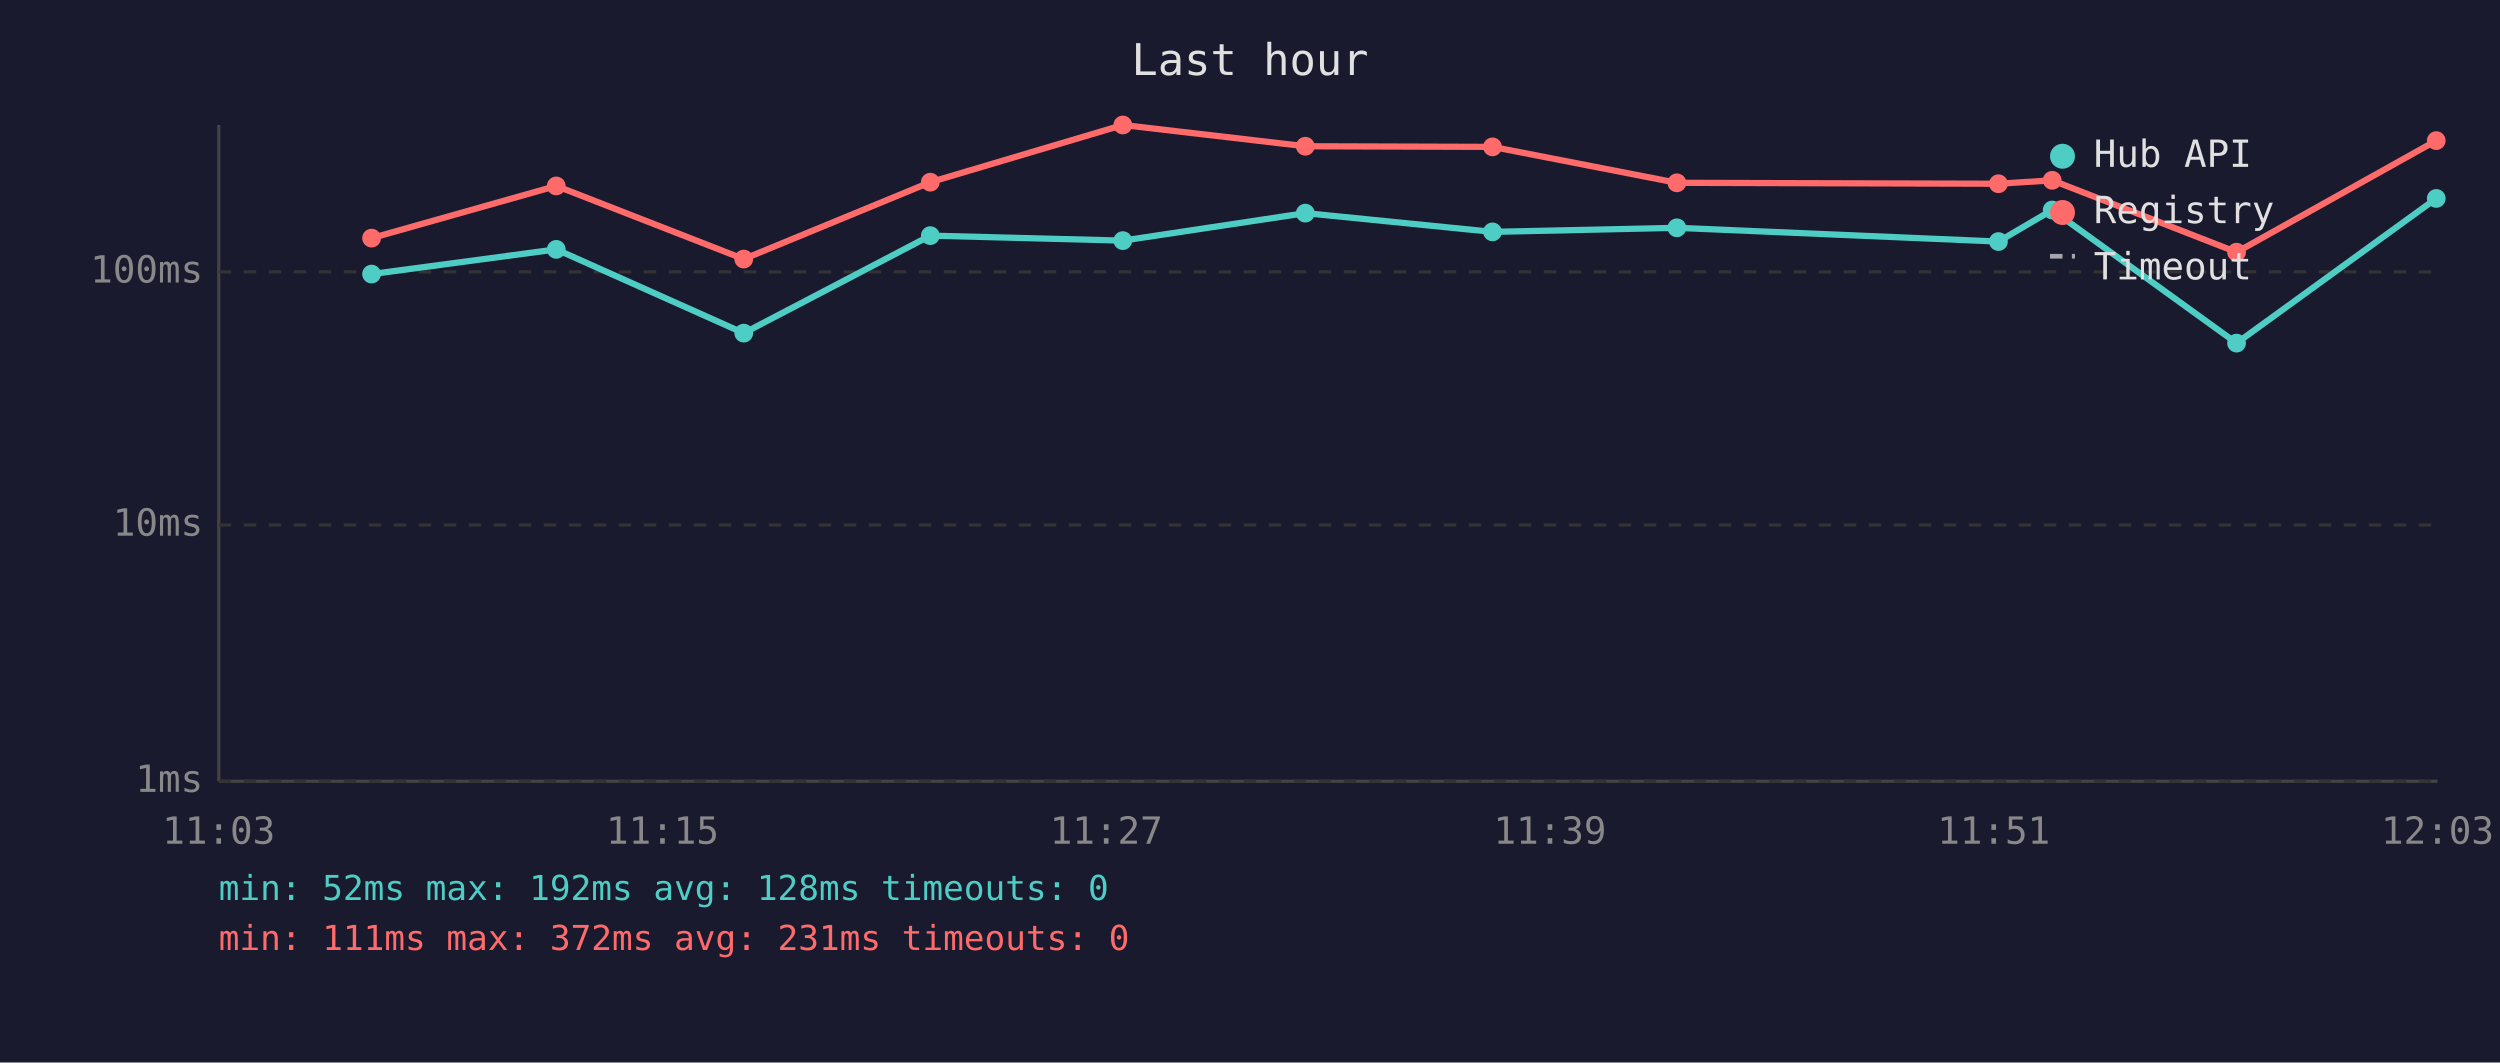
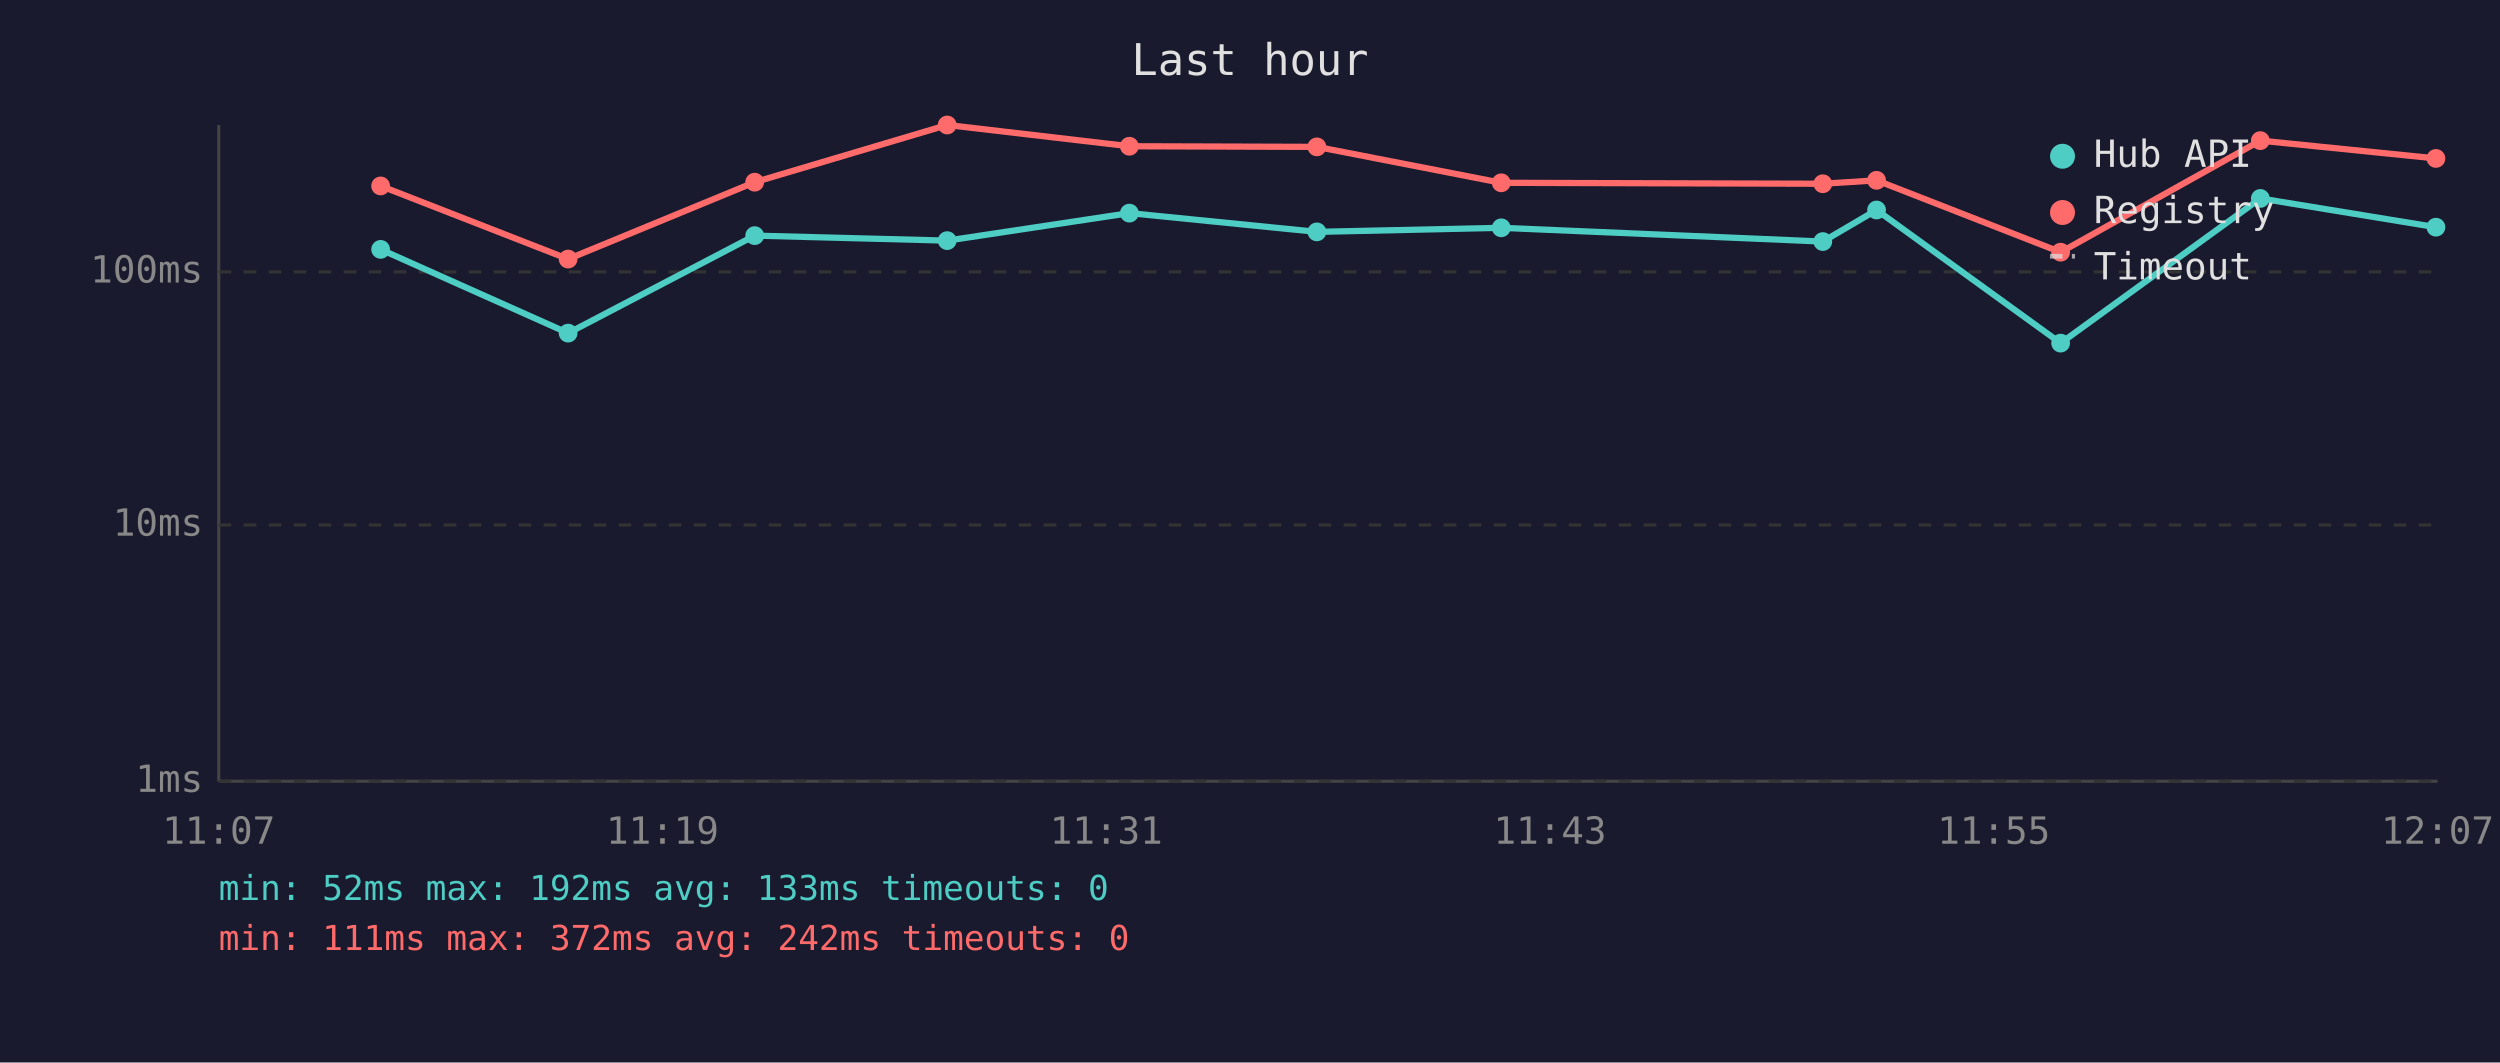
<svg xmlns="http://www.w3.org/2000/svg" viewBox="0 0 800 340" font-family="monospace" font-size="12">
  <rect width="800" height="340" fill="#1a1a2e" />
  <text x="400" y="24" fill="#e0e0e0" font-size="14" text-anchor="middle">Last hour</text>
  <line x1="70" y1="40" x2="70" y2="250" stroke="#444" stroke-width="1" />
  <line x1="70" y1="250" x2="780" y2="250" stroke="#444" stroke-width="1" />
  <line x1="70" y1="250" x2="780" y2="250" stroke="#333" stroke-width="1" stroke-dasharray="4" />
  <text x="65" y="250" fill="#888" text-anchor="end" dominant-baseline="middle">1ms</text>
  <line x1="70" y1="168" x2="780" y2="168" stroke="#333" stroke-width="1" stroke-dasharray="4" />
  <text x="65" y="168" fill="#888" text-anchor="end" dominant-baseline="middle">10ms</text>
  <line x1="70" y1="87" x2="780" y2="87" stroke="#333" stroke-width="1" stroke-dasharray="4" />
  <text x="65" y="87" fill="#888" text-anchor="end" dominant-baseline="middle">100ms</text>
-   <text x="70" y="270" fill="#888" text-anchor="middle">11:03</text>
-   <text x="212" y="270" fill="#888" text-anchor="middle">11:15</text>
-   <text x="354" y="270" fill="#888" text-anchor="middle">11:27</text>
-   <text x="496" y="270" fill="#888" text-anchor="middle">11:39</text>
-   <text x="638" y="270" fill="#888" text-anchor="middle">11:51</text>
-   <text x="780" y="270" fill="#888" text-anchor="middle">12:03</text>
-   <polyline points="118.9,87.7 178.0,79.8 238.0,106.6 297.7,75.4 359.3,77.0 417.7,68.2 477.6,74.2 536.6,72.9 639.5,77.3 656.7,67.2 715.7,109.8 779.6,63.5" fill="none" stroke="#4ecdc4" stroke-width="2" opacity="1" />
-   <circle cx="118.9" cy="87.7" r="3" fill="#4ecdc4" />
-   <circle cx="178.0" cy="79.8" r="3" fill="#4ecdc4" />
-   <circle cx="238.0" cy="106.6" r="3" fill="#4ecdc4" />
-   <circle cx="297.7" cy="75.4" r="3" fill="#4ecdc4" />
-   <circle cx="359.3" cy="77.0" r="3" fill="#4ecdc4" />
-   <circle cx="417.7" cy="68.2" r="3" fill="#4ecdc4" />
-   <circle cx="477.6" cy="74.2" r="3" fill="#4ecdc4" />
-   <circle cx="536.6" cy="72.9" r="3" fill="#4ecdc4" />
-   <circle cx="639.5" cy="77.3" r="3" fill="#4ecdc4" />
-   <circle cx="656.7" cy="67.2" r="3" fill="#4ecdc4" />
-   <circle cx="715.7" cy="109.8" r="3" fill="#4ecdc4" />
-   <circle cx="779.6" cy="63.5" r="3" fill="#4ecdc4" />
-   <polyline points="118.9,76.2 178.0,59.5 238.0,82.9 297.7,58.3 359.3,40.0 417.7,46.8 477.6,47.0 536.6,58.5 639.5,58.8 656.7,57.7 715.7,80.7 779.6,45.0" fill="none" stroke="#ff6b6b" stroke-width="2" opacity="1" />
-   <circle cx="118.9" cy="76.2" r="3" fill="#ff6b6b" />
-   <circle cx="178.0" cy="59.5" r="3" fill="#ff6b6b" />
-   <circle cx="238.0" cy="82.9" r="3" fill="#ff6b6b" />
-   <circle cx="297.7" cy="58.3" r="3" fill="#ff6b6b" />
-   <circle cx="359.3" cy="40.0" r="3" fill="#ff6b6b" />
-   <circle cx="417.7" cy="46.8" r="3" fill="#ff6b6b" />
-   <circle cx="477.6" cy="47.0" r="3" fill="#ff6b6b" />
-   <circle cx="536.6" cy="58.5" r="3" fill="#ff6b6b" />
-   <circle cx="639.5" cy="58.8" r="3" fill="#ff6b6b" />
-   <circle cx="656.7" cy="57.7" r="3" fill="#ff6b6b" />
-   <circle cx="715.7" cy="80.7" r="3" fill="#ff6b6b" />
-   <circle cx="779.6" cy="45.0" r="3" fill="#ff6b6b" />
+   <text x="70" y="270" fill="#888" text-anchor="middle">11:07</text>
+   <text x="212" y="270" fill="#888" text-anchor="middle">11:19</text>
+   <text x="354" y="270" fill="#888" text-anchor="middle">11:31</text>
+   <text x="496" y="270" fill="#888" text-anchor="middle">11:43</text>
+   <text x="638" y="270" fill="#888" text-anchor="middle">11:55</text>
+   <text x="780" y="270" fill="#888" text-anchor="middle">12:07</text>
+   <polyline points="121.8,79.8 181.8,106.6 241.5,75.4 303.1,77.0 361.4,68.2 421.4,74.2 480.4,72.9 583.3,77.3 600.5,67.2 659.4,109.8 723.3,63.5 779.5,72.7" fill="none" stroke="#4ecdc4" stroke-width="2" opacity="1" />
+   <circle cx="121.8" cy="79.8" r="3" fill="#4ecdc4" />
+   <circle cx="181.8" cy="106.6" r="3" fill="#4ecdc4" />
+   <circle cx="241.5" cy="75.4" r="3" fill="#4ecdc4" />
+   <circle cx="303.1" cy="77.0" r="3" fill="#4ecdc4" />
+   <circle cx="361.4" cy="68.2" r="3" fill="#4ecdc4" />
+   <circle cx="421.4" cy="74.2" r="3" fill="#4ecdc4" />
+   <circle cx="480.4" cy="72.9" r="3" fill="#4ecdc4" />
+   <circle cx="583.3" cy="77.3" r="3" fill="#4ecdc4" />
+   <circle cx="600.5" cy="67.2" r="3" fill="#4ecdc4" />
+   <circle cx="659.4" cy="109.8" r="3" fill="#4ecdc4" />
+   <circle cx="723.3" cy="63.5" r="3" fill="#4ecdc4" />
+   <circle cx="779.5" cy="72.7" r="3" fill="#4ecdc4" />
+   <polyline points="121.8,59.5 181.8,82.9 241.5,58.3 303.1,40.0 361.4,46.8 421.4,47.0 480.4,58.5 583.3,58.8 600.5,57.7 659.4,80.7 723.3,45.0 779.5,50.7" fill="none" stroke="#ff6b6b" stroke-width="2" opacity="1" />
+   <circle cx="121.8" cy="59.5" r="3" fill="#ff6b6b" />
+   <circle cx="181.8" cy="82.9" r="3" fill="#ff6b6b" />
+   <circle cx="241.5" cy="58.3" r="3" fill="#ff6b6b" />
+   <circle cx="303.1" cy="40.0" r="3" fill="#ff6b6b" />
+   <circle cx="361.4" cy="46.8" r="3" fill="#ff6b6b" />
+   <circle cx="421.4" cy="47.0" r="3" fill="#ff6b6b" />
+   <circle cx="480.4" cy="58.5" r="3" fill="#ff6b6b" />
+   <circle cx="583.3" cy="58.8" r="3" fill="#ff6b6b" />
+   <circle cx="600.5" cy="57.7" r="3" fill="#ff6b6b" />
+   <circle cx="659.4" cy="80.7" r="3" fill="#ff6b6b" />
+   <circle cx="723.3" cy="45.0" r="3" fill="#ff6b6b" />
+   <circle cx="779.5" cy="50.7" r="3" fill="#ff6b6b" />
  <circle cx="660" cy="50" r="4" fill="#4ecdc4" />
  <text x="670" y="50" fill="#e0e0e0" dominant-baseline="middle">Hub API</text>
  <circle cx="660" cy="68" r="4" fill="#ff6b6b" />
  <text x="670" y="68" fill="#e0e0e0" dominant-baseline="middle">Registry</text>
  <line x1="656" y1="82" x2="664" y2="82" stroke="#e0e0e0" stroke-width="1.5" stroke-dasharray="4,3" opacity="0.7" />
  <text x="670" y="86" fill="#e0e0e0" dominant-baseline="middle">Timeout</text>
-   <text x="70" y="288" fill="#4ecdc4" font-size="11">min: 52ms  max: 192ms  avg: 128ms  timeouts: 0</text>
-   <text x="70" y="304" fill="#ff6b6b" font-size="11">min: 111ms  max: 372ms  avg: 231ms  timeouts: 0</text>
+   <text x="70" y="288" fill="#4ecdc4" font-size="11">min: 52ms  max: 192ms  avg: 133ms  timeouts: 0</text>
+   <text x="70" y="304" fill="#ff6b6b" font-size="11">min: 111ms  max: 372ms  avg: 242ms  timeouts: 0</text>
</svg>
